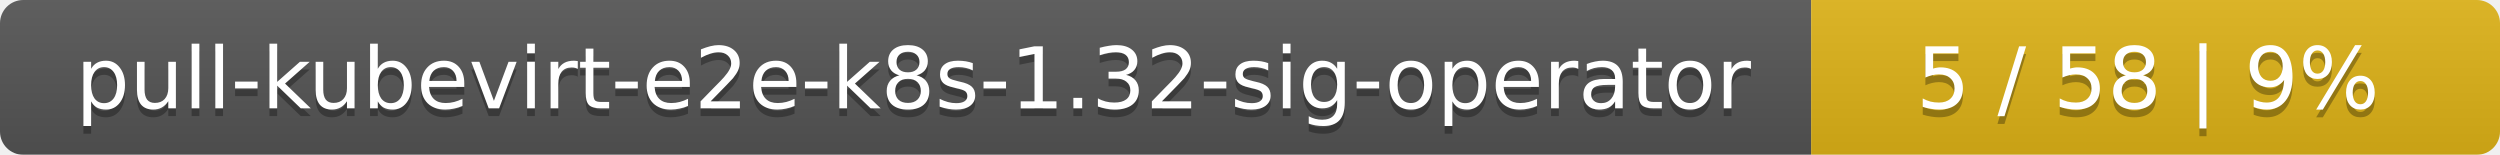
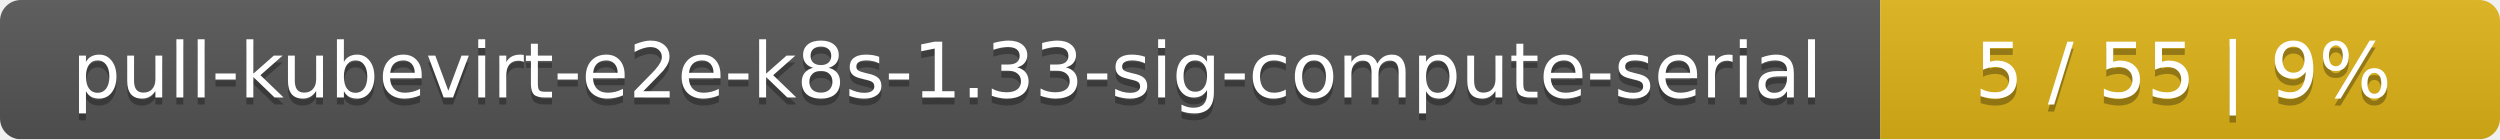
- <svg xmlns="http://www.w3.org/2000/svg" width="323" height="20">
+ <svg xmlns="http://www.w3.org/2000/svg" width="359" height="20">
  <linearGradient id="smooth" x2="0" y2="100%">
    <stop offset="0" stop-color="#bbb" stop-opacity=".1" />
    <stop offset="1" stop-opacity=".1" />
  </linearGradient>
  <mask id="round">
-     <rect width="323" height="20" rx="3" fill="#fff" />
+     <rect width="359" height="20" rx="3" fill="#fff" />
  </mask>
  <g mask="url(#round)">
-     <rect width="234" height="20" fill="#555" />
-     <rect x="234" width="89" height="20" fill="#dfb317" />
-     <rect width="323" height="20" fill="url(#smooth)" />
+     <rect width="270" height="20" fill="#555" />
+     <rect x="270" width="89" height="20" fill="#dfb317" />
+     <rect width="359" height="20" fill="url(#smooth)" />
  </g>
  <g fill="#fff" text-anchor="middle" font-family="DejaVu Sans,Verdana,Geneva,sans-serif" font-size="11">
-     <text x="118" y="15" fill="#010101" fill-opacity=".3">pull-kubevirt-e2e-k8s-1.32-sig-operator</text>
-     <text x="118" y="14">pull-kubevirt-e2e-k8s-1.32-sig-operator</text>
-     <text x="277.5" y="15" fill="#010101" fill-opacity=".3">5 / 58    |    9%</text>
-     <text x="277.5" y="14">5 / 58    |    9%</text>
+     <text x="136" y="15" fill="#010101" fill-opacity=".3">pull-kubevirt-e2e-k8s-1.33-sig-compute-serial</text>
+     <text x="136" y="14">pull-kubevirt-e2e-k8s-1.33-sig-compute-serial</text>
+     <text x="313.5" y="15" fill="#010101" fill-opacity=".3">5 / 55    |    9%</text>
+     <text x="313.5" y="14">5 / 55    |    9%</text>
  </g>
</svg>
